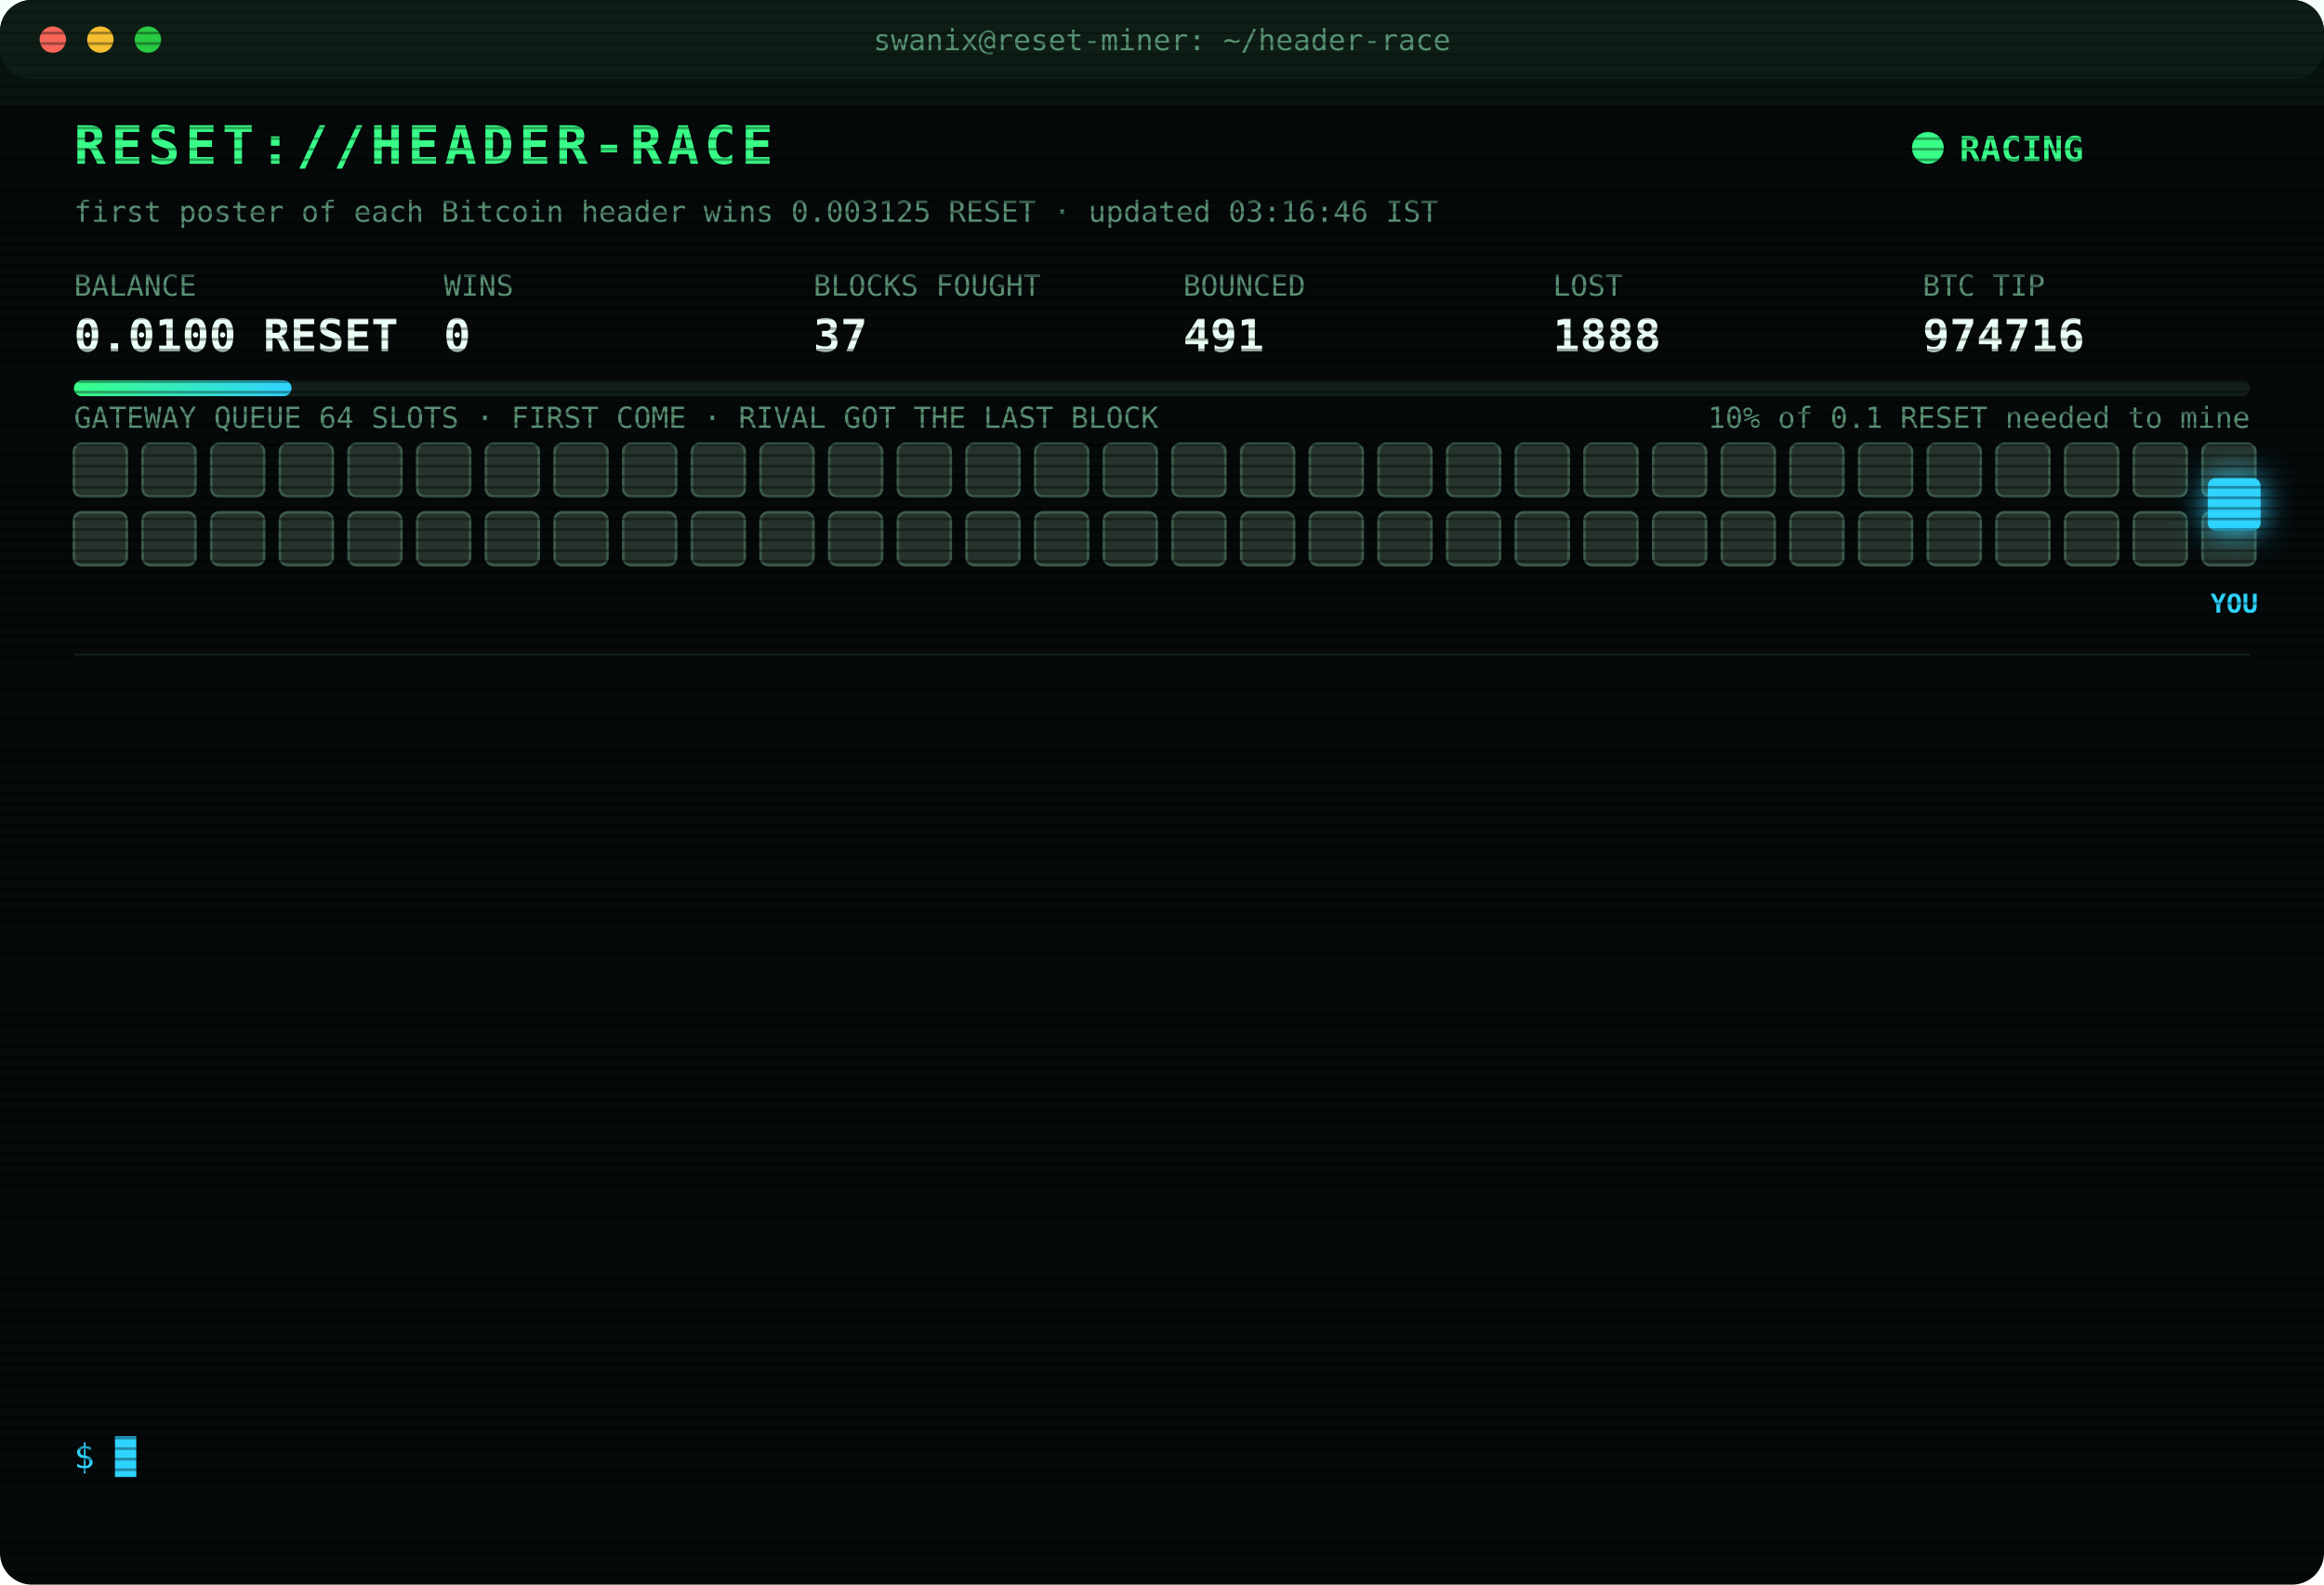
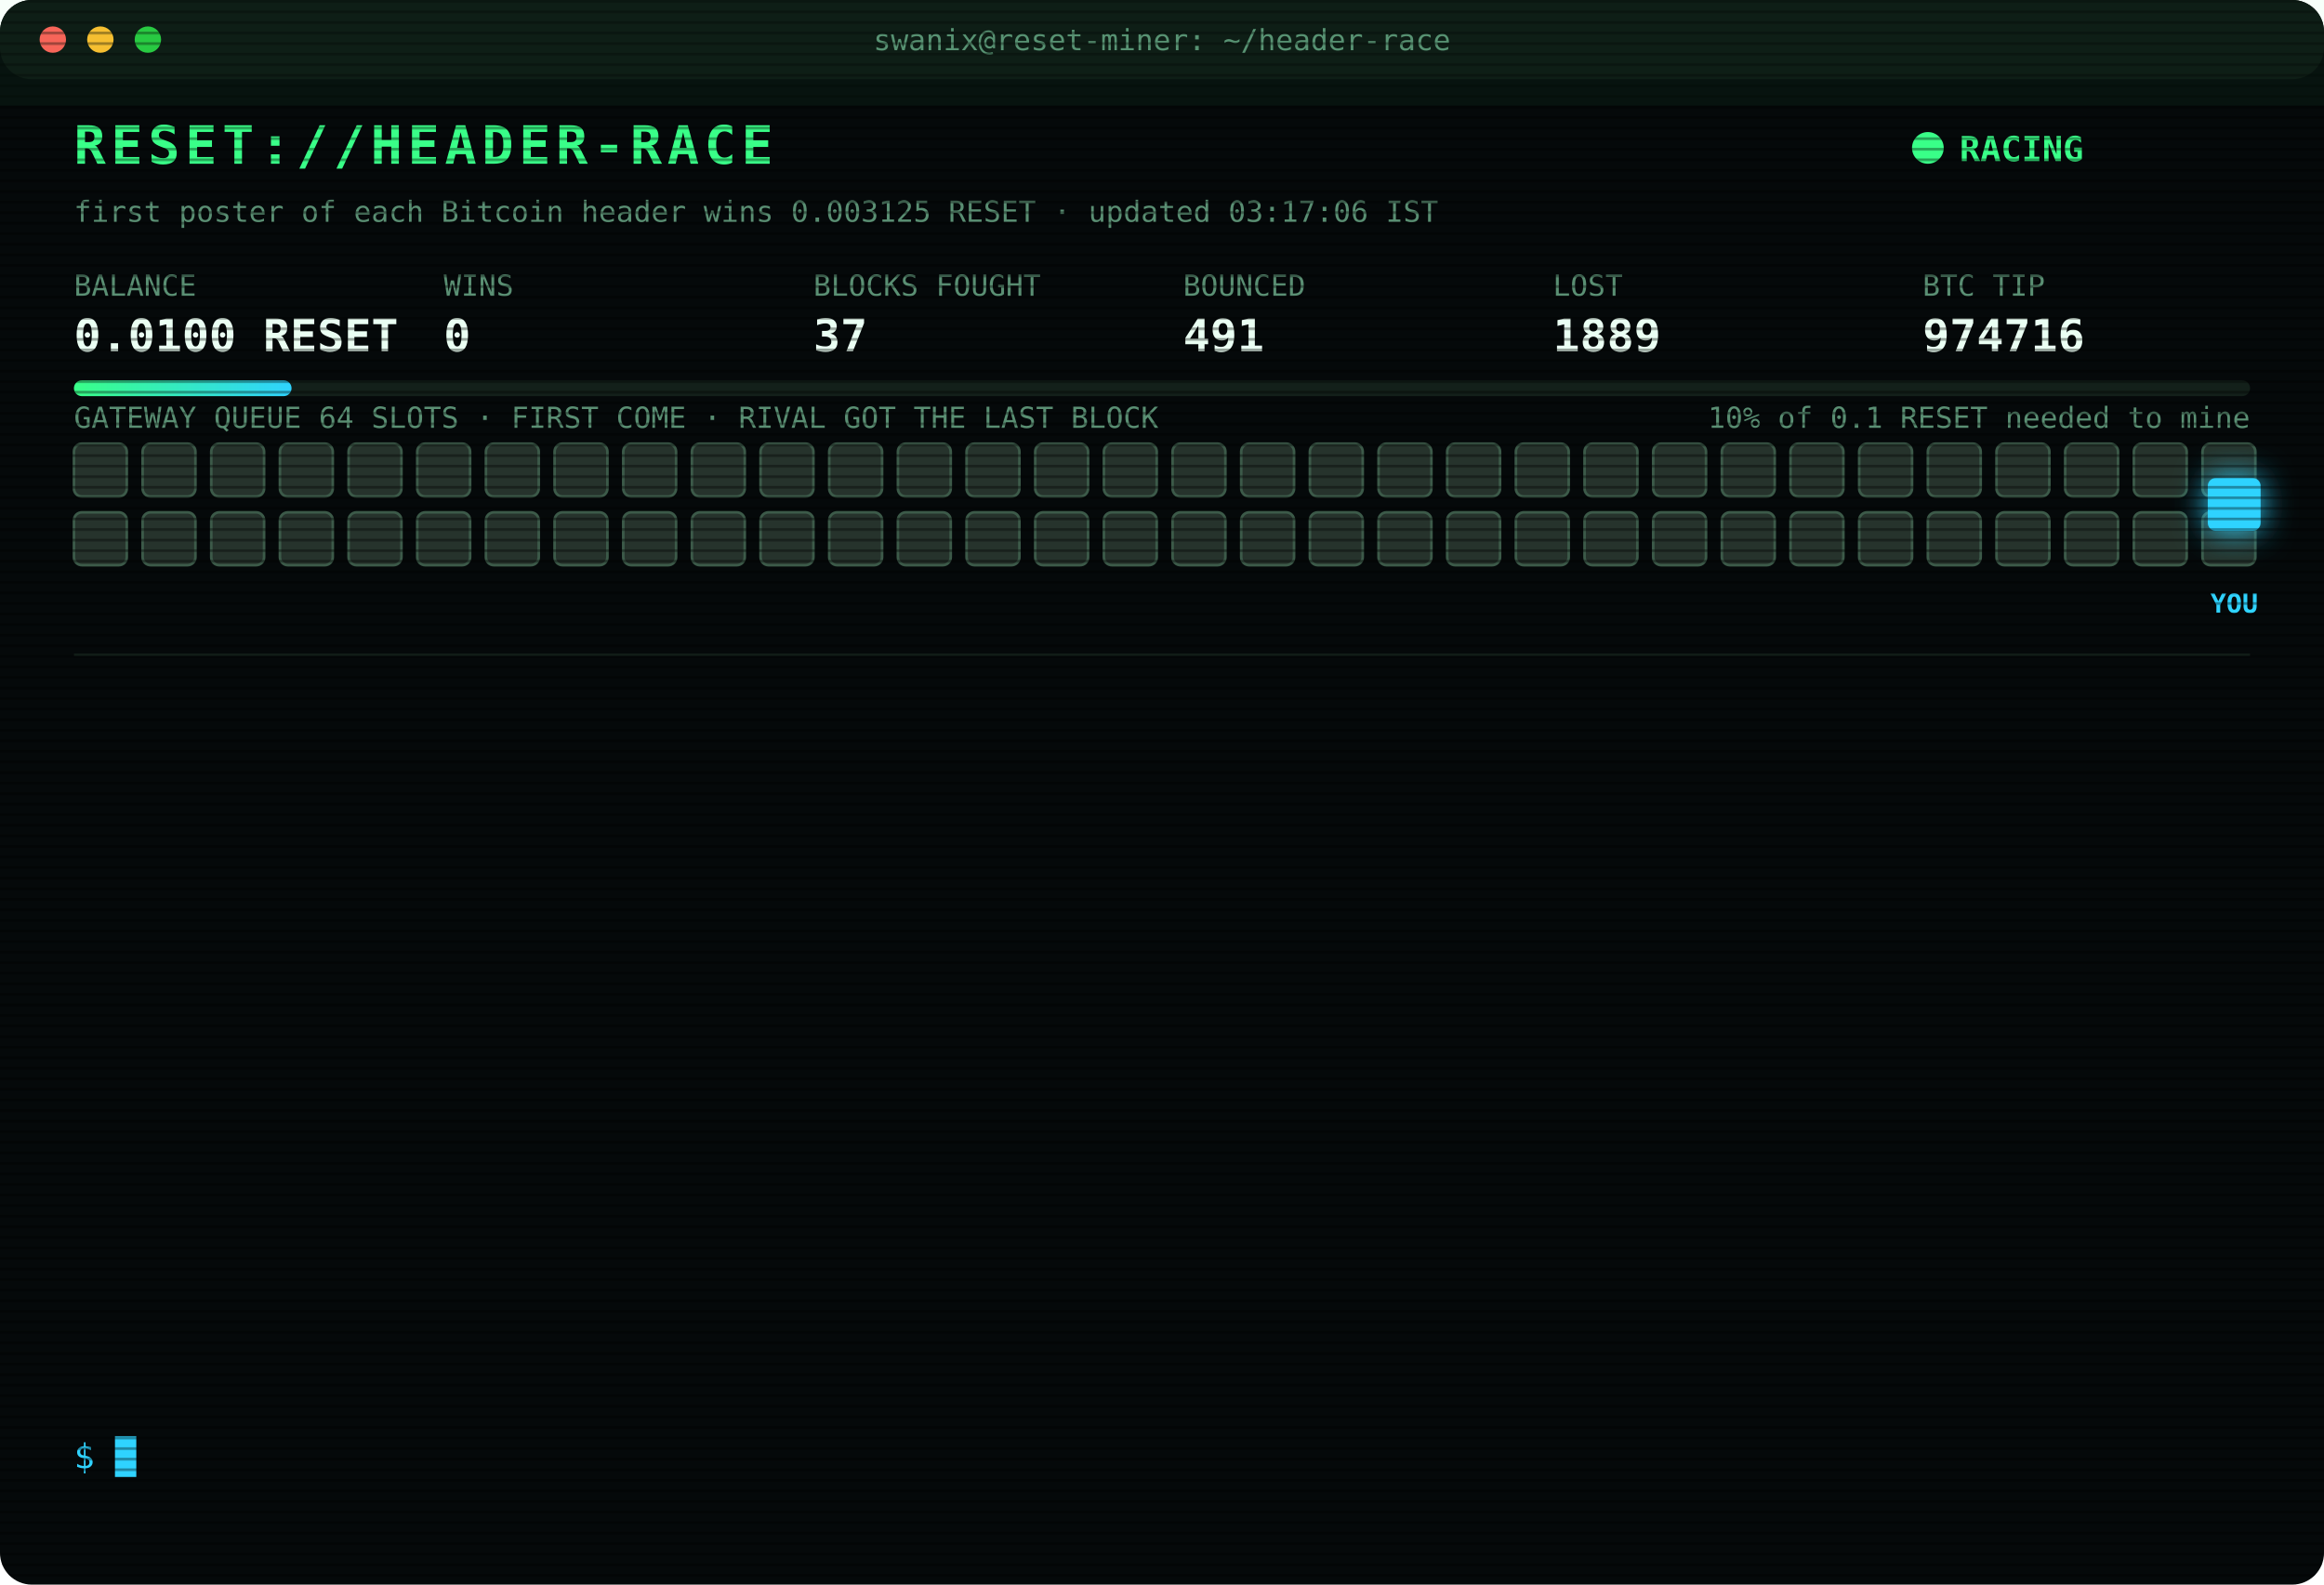
<svg xmlns="http://www.w3.org/2000/svg" width="880" height="600" viewBox="0 0 880 600" font-family="ui-monospace,SFMono-Regular,Menlo,Consolas,monospace">
  <style>
text{font-size:13px;fill:#7CFFB2}
.title{font-size:20px;font-weight:700;fill:#39FF88;letter-spacing:2px;animation:glitch 3s infinite steps(1)}
.sub{fill:#2fd3ff}.k{fill:#5a8f73;font-size:11px}.v{font-size:17px;font-weight:700;fill:#eafff3}
.ts{fill:#3f6b56}.boot{fill:#2fd3ff}.dim{fill:#5a8f73}.bad{fill:#ff4d6d}.warn{fill:#ffd23f}.mag{fill:#ff5cf0}.win{fill:#39FF88;font-weight:700}
.tag{font-size:10px;fill:#2fd3ff;font-weight:700}
.rival{fill:#26332c;stroke:#3c5a49;animation:jam 1.2s infinite alternate}
.idle{fill:#141c18;stroke:#22302a;animation:breathe 4s infinite}
.me{fill:#2fd3ff;filter:drop-shadow(0 0 6px #2fd3ff)}
.hover{animation:nudge 1.1s infinite ease-in-out}.bounce{animation:kick 1.4s infinite}
.ln{opacity:0;animation:in .4s forwards}
.cur{animation:blink 1s infinite steps(1)}
.scan{animation:scan 6s infinite linear}
.led{animation:blink 1.4s infinite}
@keyframes in{from{opacity:0;transform:translateX(-6px)}to{opacity:1;transform:none}}
@keyframes blink{50%{opacity:0}}
@keyframes jam{to{fill:#33463b}}
@keyframes breathe{50%{opacity:.4}}
@keyframes nudge{50%{transform:translateX(-10px)}}
@keyframes kick{0%,100%{transform:none}30%{transform:translateX(-14px)}55%{transform:translateX(10px) translateY(-6px)}}
@keyframes glitch{0%,92%{transform:none}93%{transform:translateX(2px);fill:#ff4d6d}95%{transform:translateX(-2px);fill:#2fd3ff}97%{transform:none}}
@keyframes scan{from{transform:translateY(-40px)}to{transform:translateY(600px)}}
</style>
  <defs>
    <pattern id="sl" width="4" height="4" patternUnits="userSpaceOnUse">
      <rect width="4" height="1" fill="#000" opacity=".35" />
    </pattern>
    <linearGradient id="bar">
      <stop offset="0" stop-color="#39FF88" />
      <stop offset="1" stop-color="#2fd3ff" />
    </linearGradient>
  </defs>
  <rect width="880" height="600" rx="12" fill="#05090a" />
  <rect width="880" height="30" rx="12" fill="#0d1512" />
  <circle cx="20" cy="15" r="5" fill="#ff5f57" />
  <circle cx="38" cy="15" r="5" fill="#febc2e" />
  <circle cx="56" cy="15" r="5" fill="#28c840" />
  <text x="440" y="19" text-anchor="middle" class="k">swanix@reset-miner: ~/header-race</text>
  <text x="28" y="62" class="title">RESET://HEADER-RACE</text>
  <circle class="led" cx="730" cy="56" r="6" fill="#39FF88" />
  <text x="742" y="61" class="win">RACING</text>
-   <text x="28" y="84" class="k">first poster of each Bitcoin header wins 0.003125 RESET · updated 03:16:46 IST</text>
+   <text x="28" y="84" class="k">first poster of each Bitcoin header wins 0.003125 RESET · updated 03:17:06 IST</text>
  <text x="28" y="112" class="k">BALANCE</text>
  <text x="28" y="133" class="v">0.0100 RESET</text>
  <text x="168" y="112" class="k">WINS</text>
  <text x="168" y="133" class="v">0</text>
  <text x="308" y="112" class="k">BLOCKS FOUGHT</text>
  <text x="308" y="133" class="v">37</text>
  <text x="448" y="112" class="k">BOUNCED</text>
  <text x="448" y="133" class="v">491</text>
  <text x="588" y="112" class="k">LOST</text>
-   <text x="588" y="133" class="v">1888</text>
+   <text x="588" y="133" class="v">1889</text>
  <text x="728" y="112" class="k">BTC TIP</text>
  <text x="728" y="133" class="v">974716</text>
  <rect x="28" y="144" width="824" height="6" rx="3" fill="#13201a" />
  <rect x="28" y="144" width="82.4" height="6" rx="3" fill="url(#bar)" />
  <text x="852" y="162" text-anchor="end" class="k">10% of 0.1 RESET needed to mine</text>
  <text x="28" y="162" class="k">GATEWAY QUEUE 64 SLOTS · FIRST COME · RIVAL GOT THE LAST BLOCK</text>
  <rect class="rival" x="28" y="168" width="20" height="20" rx="3" style="animation-delay:0.00s" />
  <rect class="rival" x="54" y="168" width="20" height="20" rx="3" style="animation-delay:0.05s" />
  <rect class="rival" x="80" y="168" width="20" height="20" rx="3" style="animation-delay:0.10s" />
  <rect class="rival" x="106" y="168" width="20" height="20" rx="3" style="animation-delay:0.15s" />
  <rect class="rival" x="132" y="168" width="20" height="20" rx="3" style="animation-delay:0.20s" />
  <rect class="rival" x="158" y="168" width="20" height="20" rx="3" style="animation-delay:0.25s" />
  <rect class="rival" x="184" y="168" width="20" height="20" rx="3" style="animation-delay:0.30s" />
  <rect class="rival" x="210" y="168" width="20" height="20" rx="3" style="animation-delay:0.35s" />
  <rect class="rival" x="236" y="168" width="20" height="20" rx="3" style="animation-delay:0.40s" />
  <rect class="rival" x="262" y="168" width="20" height="20" rx="3" style="animation-delay:0.45s" />
  <rect class="rival" x="288" y="168" width="20" height="20" rx="3" style="animation-delay:0.50s" />
  <rect class="rival" x="314" y="168" width="20" height="20" rx="3" style="animation-delay:0.55s" />
  <rect class="rival" x="340" y="168" width="20" height="20" rx="3" style="animation-delay:0.60s" />
  <rect class="rival" x="366" y="168" width="20" height="20" rx="3" style="animation-delay:0.65s" />
  <rect class="rival" x="392" y="168" width="20" height="20" rx="3" style="animation-delay:0.70s" />
  <rect class="rival" x="418" y="168" width="20" height="20" rx="3" style="animation-delay:0.75s" />
  <rect class="rival" x="444" y="168" width="20" height="20" rx="3" style="animation-delay:0.80s" />
  <rect class="rival" x="470" y="168" width="20" height="20" rx="3" style="animation-delay:0.85s" />
  <rect class="rival" x="496" y="168" width="20" height="20" rx="3" style="animation-delay:0.90s" />
  <rect class="rival" x="522" y="168" width="20" height="20" rx="3" style="animation-delay:0.95s" />
  <rect class="rival" x="548" y="168" width="20" height="20" rx="3" style="animation-delay:1.00s" />
  <rect class="rival" x="574" y="168" width="20" height="20" rx="3" style="animation-delay:1.05s" />
  <rect class="rival" x="600" y="168" width="20" height="20" rx="3" style="animation-delay:1.10s" />
  <rect class="rival" x="626" y="168" width="20" height="20" rx="3" style="animation-delay:1.15s" />
  <rect class="rival" x="652" y="168" width="20" height="20" rx="3" style="animation-delay:1.20s" />
  <rect class="rival" x="678" y="168" width="20" height="20" rx="3" style="animation-delay:1.25s" />
  <rect class="rival" x="704" y="168" width="20" height="20" rx="3" style="animation-delay:1.30s" />
  <rect class="rival" x="730" y="168" width="20" height="20" rx="3" style="animation-delay:1.35s" />
  <rect class="rival" x="756" y="168" width="20" height="20" rx="3" style="animation-delay:1.40s" />
  <rect class="rival" x="782" y="168" width="20" height="20" rx="3" style="animation-delay:1.45s" />
  <rect class="rival" x="808" y="168" width="20" height="20" rx="3" style="animation-delay:1.50s" />
  <rect class="rival" x="834" y="168" width="20" height="20" rx="3" style="animation-delay:1.55s" />
  <rect class="rival" x="28" y="194" width="20" height="20" rx="3" style="animation-delay:1.60s" />
  <rect class="rival" x="54" y="194" width="20" height="20" rx="3" style="animation-delay:1.65s" />
  <rect class="rival" x="80" y="194" width="20" height="20" rx="3" style="animation-delay:1.70s" />
  <rect class="rival" x="106" y="194" width="20" height="20" rx="3" style="animation-delay:1.75s" />
  <rect class="rival" x="132" y="194" width="20" height="20" rx="3" style="animation-delay:1.80s" />
  <rect class="rival" x="158" y="194" width="20" height="20" rx="3" style="animation-delay:1.85s" />
  <rect class="rival" x="184" y="194" width="20" height="20" rx="3" style="animation-delay:1.90s" />
  <rect class="rival" x="210" y="194" width="20" height="20" rx="3" style="animation-delay:1.95s" />
  <rect class="rival" x="236" y="194" width="20" height="20" rx="3" style="animation-delay:2.00s" />
  <rect class="rival" x="262" y="194" width="20" height="20" rx="3" style="animation-delay:2.05s" />
  <rect class="rival" x="288" y="194" width="20" height="20" rx="3" style="animation-delay:2.10s" />
  <rect class="rival" x="314" y="194" width="20" height="20" rx="3" style="animation-delay:2.15s" />
  <rect class="rival" x="340" y="194" width="20" height="20" rx="3" style="animation-delay:2.20s" />
  <rect class="rival" x="366" y="194" width="20" height="20" rx="3" style="animation-delay:2.25s" />
  <rect class="rival" x="392" y="194" width="20" height="20" rx="3" style="animation-delay:2.30s" />
  <rect class="rival" x="418" y="194" width="20" height="20" rx="3" style="animation-delay:2.35s" />
  <rect class="rival" x="444" y="194" width="20" height="20" rx="3" style="animation-delay:2.40s" />
  <rect class="rival" x="470" y="194" width="20" height="20" rx="3" style="animation-delay:2.45s" />
  <rect class="rival" x="496" y="194" width="20" height="20" rx="3" style="animation-delay:2.50s" />
  <rect class="rival" x="522" y="194" width="20" height="20" rx="3" style="animation-delay:2.55s" />
  <rect class="rival" x="548" y="194" width="20" height="20" rx="3" style="animation-delay:2.60s" />
  <rect class="rival" x="574" y="194" width="20" height="20" rx="3" style="animation-delay:2.65s" />
  <rect class="rival" x="600" y="194" width="20" height="20" rx="3" style="animation-delay:2.70s" />
  <rect class="rival" x="626" y="194" width="20" height="20" rx="3" style="animation-delay:2.75s" />
  <rect class="rival" x="652" y="194" width="20" height="20" rx="3" style="animation-delay:2.80s" />
  <rect class="rival" x="678" y="194" width="20" height="20" rx="3" style="animation-delay:2.85s" />
  <rect class="rival" x="704" y="194" width="20" height="20" rx="3" style="animation-delay:2.90s" />
  <rect class="rival" x="730" y="194" width="20" height="20" rx="3" style="animation-delay:2.95s" />
  <rect class="rival" x="756" y="194" width="20" height="20" rx="3" style="animation-delay:3.00s" />
  <rect class="rival" x="782" y="194" width="20" height="20" rx="3" style="animation-delay:3.05s" />
  <rect class="rival" x="808" y="194" width="20" height="20" rx="3" style="animation-delay:3.10s" />
  <rect class="rival" x="834" y="194" width="20" height="20" rx="3" style="animation-delay:3.15s" />
  <g class="hover">
    <rect class="me" x="836" y="181" width="20" height="20" rx="3" />
    <text class="tag" x="846" y="232" text-anchor="middle">YOU</text>
  </g>
  <line x1="28" x2="852" y1="248" y2="248" stroke="#13201a" />
  <g class="ln" style="animation-delay:0.40s">
-     <text x="28" y="270" class="ts">02:01:10</text>
-     <text x="104" y="270" class="bad">[LOST] #974704 taken by a rival miner</text>
+     <text x="28" y="270" class="ts">02:06:14</text>
+     <text x="104" y="270" class="bad">[LOST] #974705 taken by a rival miner</text>
  </g>
  <g class="ln" style="animation-delay:0.65s">
-     <text x="28" y="292" class="ts">02:06:14</text>
-     <text x="104" y="292" class="bad">[LOST] #974705 taken by a rival miner</text>
+     <text x="28" y="292" class="ts">02:09:45</text>
+     <text x="104" y="292" class="bad">[LOST] #974706 taken by a rival miner</text>
  </g>
  <g class="ln" style="animation-delay:0.90s">
-     <text x="28" y="314" class="ts">02:09:45</text>
-     <text x="104" y="314" class="bad">[LOST] #974706 taken by a rival miner</text>
+     <text x="28" y="314" class="ts">02:15:48</text>
+     <text x="104" y="314" class="bad">[LOST] #974707 taken by a rival miner</text>
  </g>
  <g class="ln" style="animation-delay:1.15s">
-     <text x="28" y="336" class="ts">02:15:48</text>
-     <text x="104" y="336" class="bad">[LOST] #974707 taken by a rival miner</text>
+     <text x="28" y="336" class="ts">02:21:28</text>
+     <text x="104" y="336" class="bad">[LOST] #974708 taken by a rival miner</text>
  </g>
  <g class="ln" style="animation-delay:1.40s">
-     <text x="28" y="358" class="ts">02:21:28</text>
-     <text x="104" y="358" class="bad">[LOST] #974708 taken by a rival miner</text>
+     <text x="28" y="358" class="ts">02:27:35</text>
+     <text x="104" y="358" class="bad">[LOST] #974709 taken by a rival miner</text>
  </g>
  <g class="ln" style="animation-delay:1.65s">
-     <text x="28" y="380" class="ts">02:27:35</text>
-     <text x="104" y="380" class="bad">[LOST] #974709 taken by a rival miner</text>
+     <text x="28" y="380" class="ts">02:36:30</text>
+     <text x="104" y="380" class="bad">[LOST] #974710 taken by a rival miner</text>
  </g>
  <g class="ln" style="animation-delay:1.90s">
-     <text x="28" y="402" class="ts">02:36:30</text>
-     <text x="104" y="402" class="bad">[LOST] #974710 taken by a rival miner</text>
+     <text x="28" y="402" class="ts">02:51:34</text>
+     <text x="104" y="402" class="bad">[LOST] #974711 taken by a rival miner</text>
  </g>
  <g class="ln" style="animation-delay:2.15s">
-     <text x="28" y="424" class="ts">02:51:34</text>
-     <text x="104" y="424" class="bad">[LOST] #974711 taken by a rival miner</text>
+     <text x="28" y="424" class="ts">03:01:25</text>
+     <text x="104" y="424" class="bad">[LOST] #974712 taken by a rival miner</text>
  </g>
  <g class="ln" style="animation-delay:2.40s">
-     <text x="28" y="446" class="ts">03:01:25</text>
-     <text x="104" y="446" class="bad">[LOST] #974712 taken by a rival miner</text>
+     <text x="28" y="446" class="ts">03:05:48</text>
+     <text x="104" y="446" class="bad">[LOST] #974713 taken by a rival miner</text>
  </g>
  <g class="ln" style="animation-delay:2.65s">
-     <text x="28" y="468" class="ts">03:05:48</text>
-     <text x="104" y="468" class="bad">[LOST] #974713 taken by a rival miner</text>
+     <text x="28" y="468" class="ts">03:11:30</text>
+     <text x="104" y="468" class="bad">[LOST] #974714 taken by a rival miner</text>
  </g>
  <g class="ln" style="animation-delay:2.90s">
-     <text x="28" y="490" class="ts">03:11:30</text>
-     <text x="104" y="490" class="bad">[LOST] #974714 taken by a rival miner</text>
+     <text x="28" y="490" class="ts">03:16:46</text>
+     <text x="104" y="490" class="warn">[QUEUE FULL] #974716 bounced 64/64 · retry 1.7s · 1468ms</text>
  </g>
  <g class="ln" style="animation-delay:3.15s">
    <text x="28" y="512" class="ts">03:16:46</text>
-     <text x="104" y="512" class="warn">[QUEUE FULL] #974716 bounced 64/64 · retry 1.7s · 1468ms</text>
+     <text x="104" y="512" class="bad">[LOST] #974715 taken by a rival miner</text>
  </g>
  <g class="ln" style="animation-delay:3.40s">
-     <text x="28" y="534" class="ts">03:16:46</text>
-     <text x="104" y="534" class="bad">[LOST] #974715 taken by a rival miner</text>
+     <text x="28" y="534" class="ts">03:17:01</text>
+     <text x="104" y="534" class="bad">[LOST] #974716 taken by a rival miner</text>
  </g>
  <text x="28" y="556" class="sub">$ <tspan class="cur">█</tspan>
  </text>
  <rect width="880" height="600" rx="12" fill="url(#sl)" pointer-events="none" />
  <rect class="scan" width="880" height="40" fill="#39FF88" opacity=".04" />
</svg>
